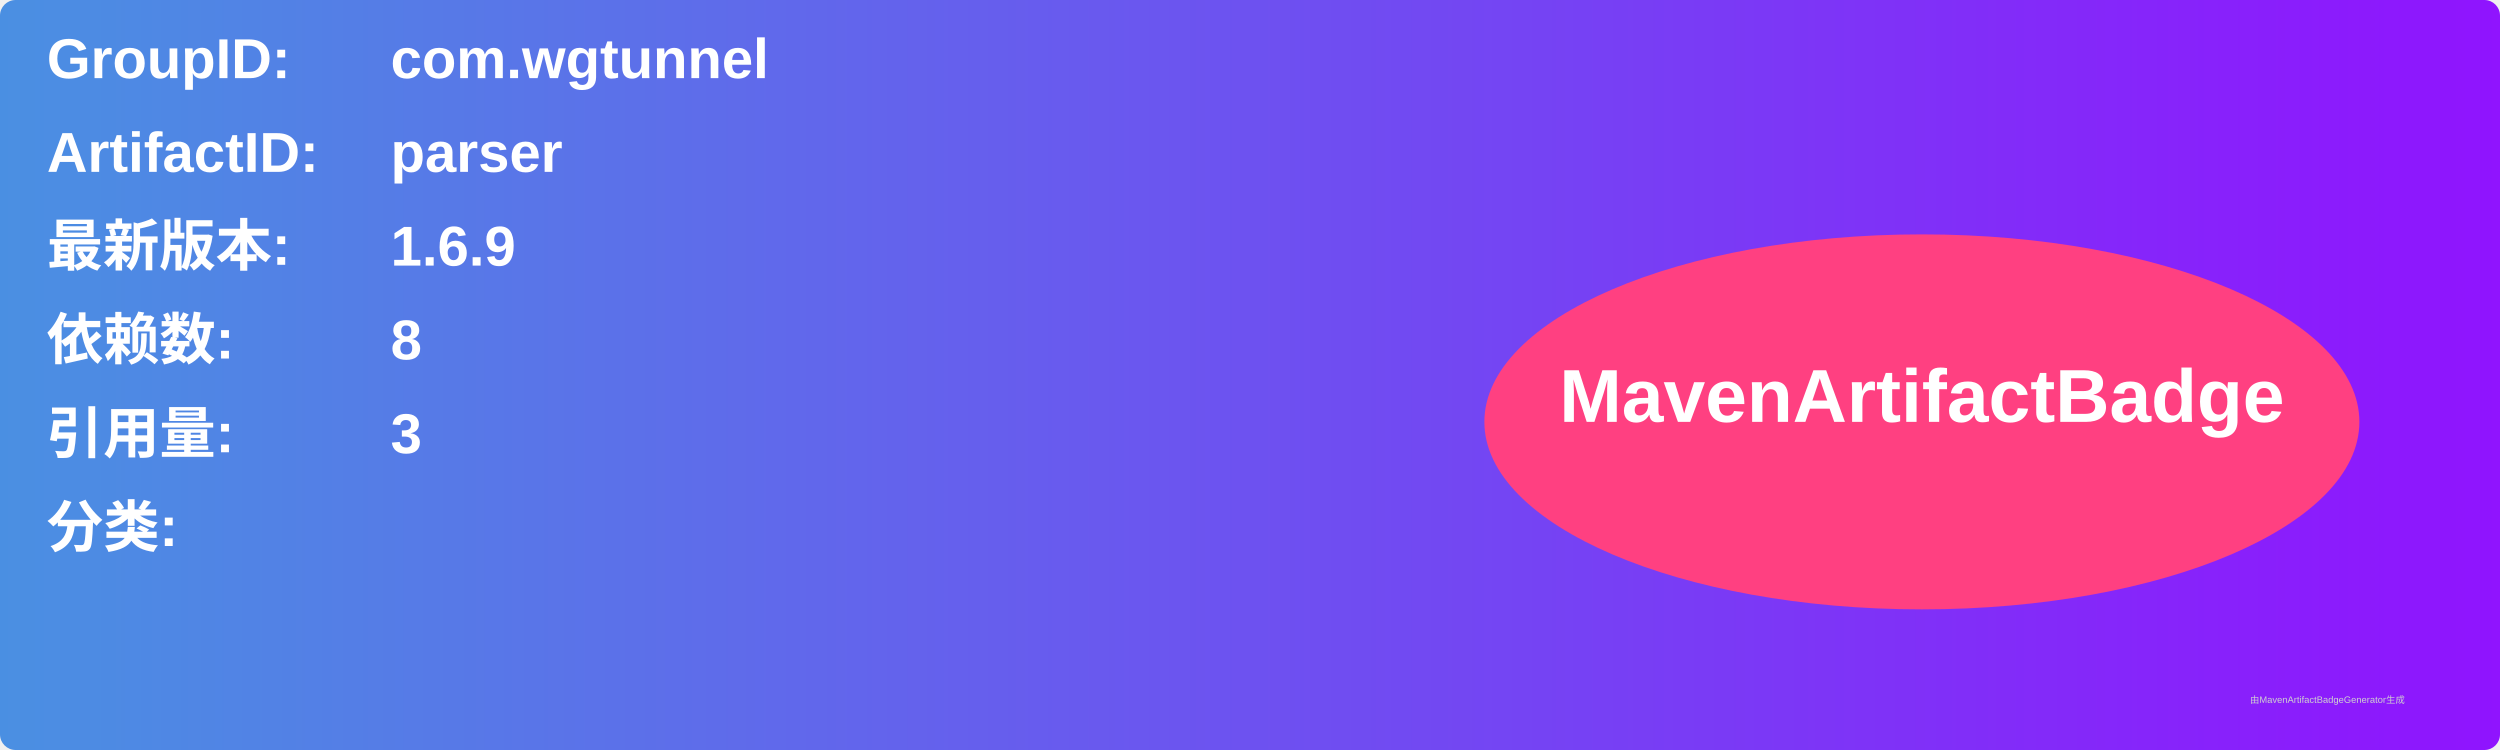
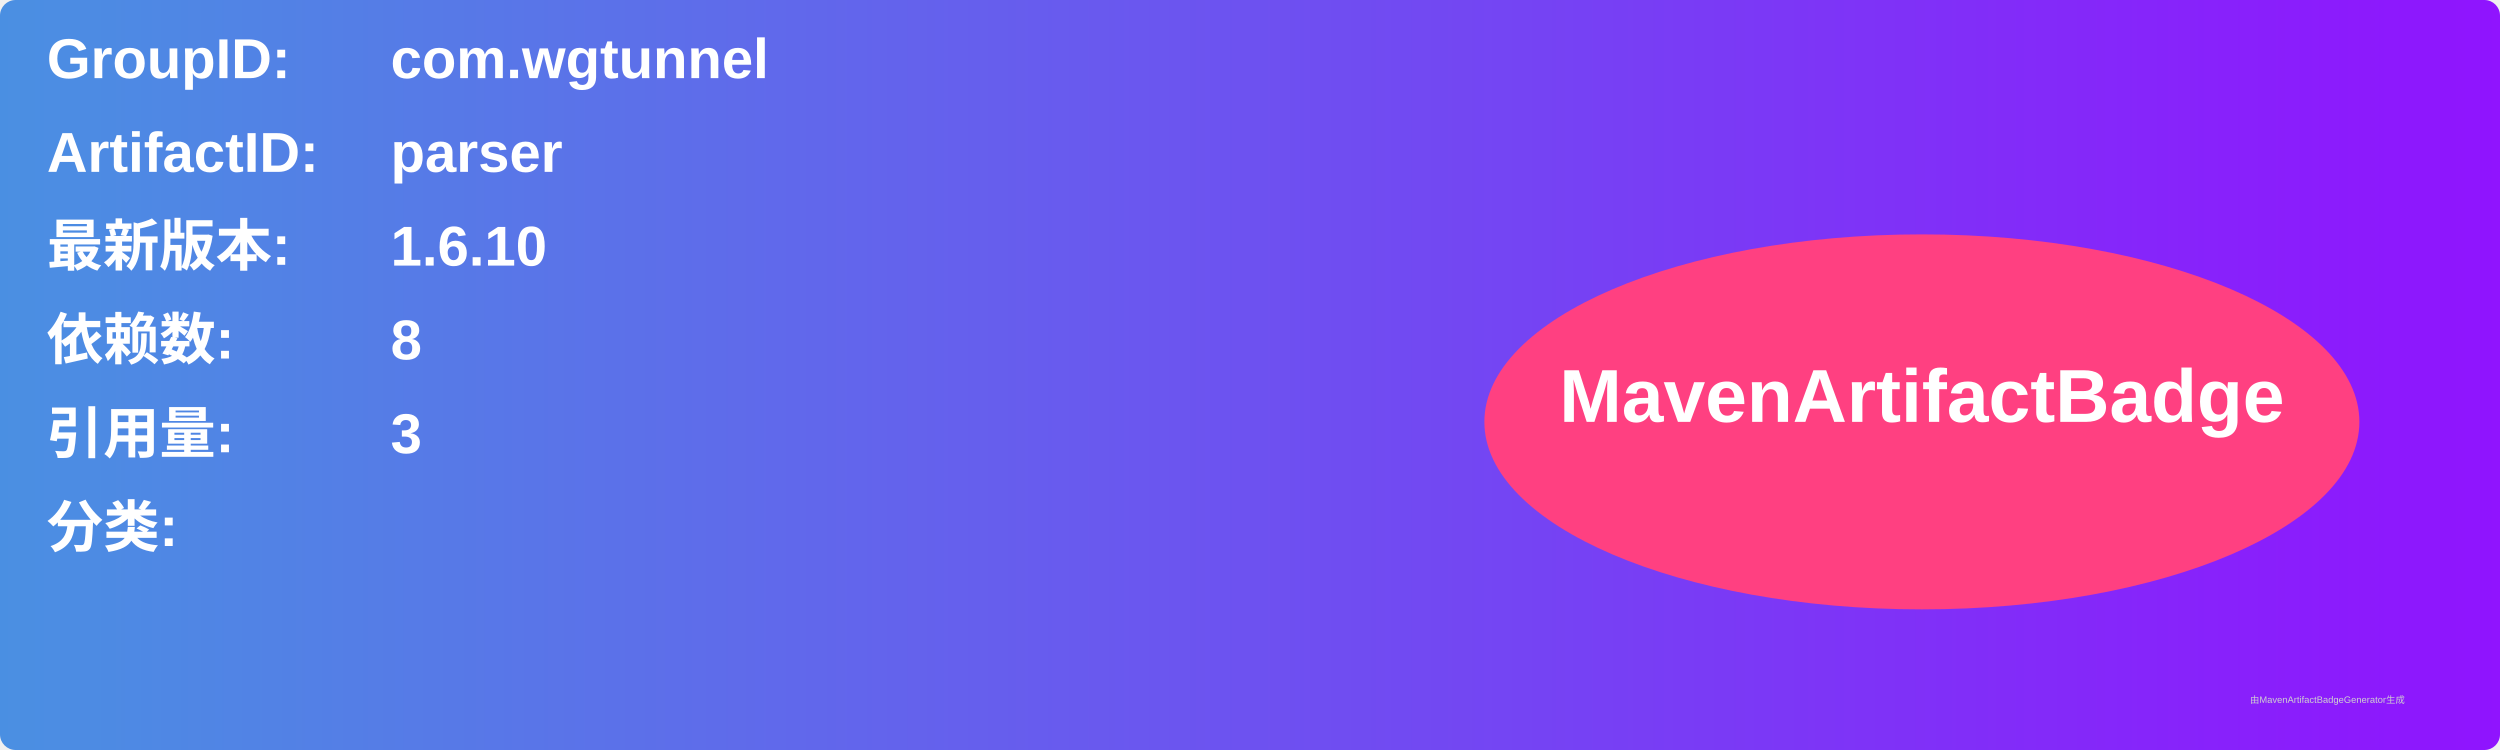
<svg xmlns="http://www.w3.org/2000/svg" width="800" height="240" viewBox="0 0 800 240">
  <linearGradient id="grad" x1="0%" y1="0%" x2="100%" y2="0%">
    <stop offset="0%" stop-color="#4a90e2" />
    <stop offset="100%" stop-color="#9013fe" />
  </linearGradient>
  <rect width="100%" height="100%" rx="5" ry="5" fill="url(#grad)" />
  <g transform="translate(15, 15)">
    <text x="0" y="10" font-family="Arial" font-size="18" fill="white" font-weight="bold" width="260">GroupID:</text>
    <text x="110" y="10" font-family="Arial" font-size="18" fill="white" font-weight="bold" width="460">com.wgtunnel</text>
    <text x="0" y="40" font-family="Arial" font-size="18" fill="white" font-weight="bold" width="260">ArtifactID:</text>
    <text x="110" y="40" font-family="Arial" font-size="18" fill="white" font-weight="bold" width="460">parser</text>
    <text x="0" y="70" font-family="Arial" font-size="18" fill="white" font-weight="bold">最新版本:</text>
    <text x="110" y="70" font-family="Arial" font-size="18" fill="white" font-weight="bold">
-       <tspan font-weight="bold">1.6.9</tspan>
+       <tspan font-weight="bold">1.6.10</tspan>
    </text>
    <text x="0" y="100" font-family="Arial" font-size="18" fill="white" font-weight="bold">依赖数: </text>
    <text x="110" y="100" font-family="Arial" font-size="18" fill="white">
      <tspan font-weight="bold">8</tspan>
    </text>
    <text x="0" y="130" font-family="Arial" font-size="18" fill="white" font-weight="bold">引用量: </text>
    <text x="110" y="130" font-family="Arial" font-size="18" fill="white">
      <tspan font-weight="bold">3</tspan>
    </text>
    <text x="0" y="160" font-family="Arial" font-size="18" fill="white" font-weight="bold">分类:</text>
    <text x="10" y="190" font-family="Arial" font-size="10" fill="white">
      <tspan font-weight="bold" />
    </text>
    <ellipse cx="600" cy="120" rx="140" ry="60" fill="#ff4081" />
    <text x="600" y="120" text-anchor="middle" font-family="Arial" font-size="24" fill="white" font-weight="bold">MavenArtifactBadge</text>
  </g>
  <text x="720" y="225" font-family="Arial" font-size="3" fill="#d0d0d0">由MavenArtifactBadgeGenerator生成</text>
</svg>
